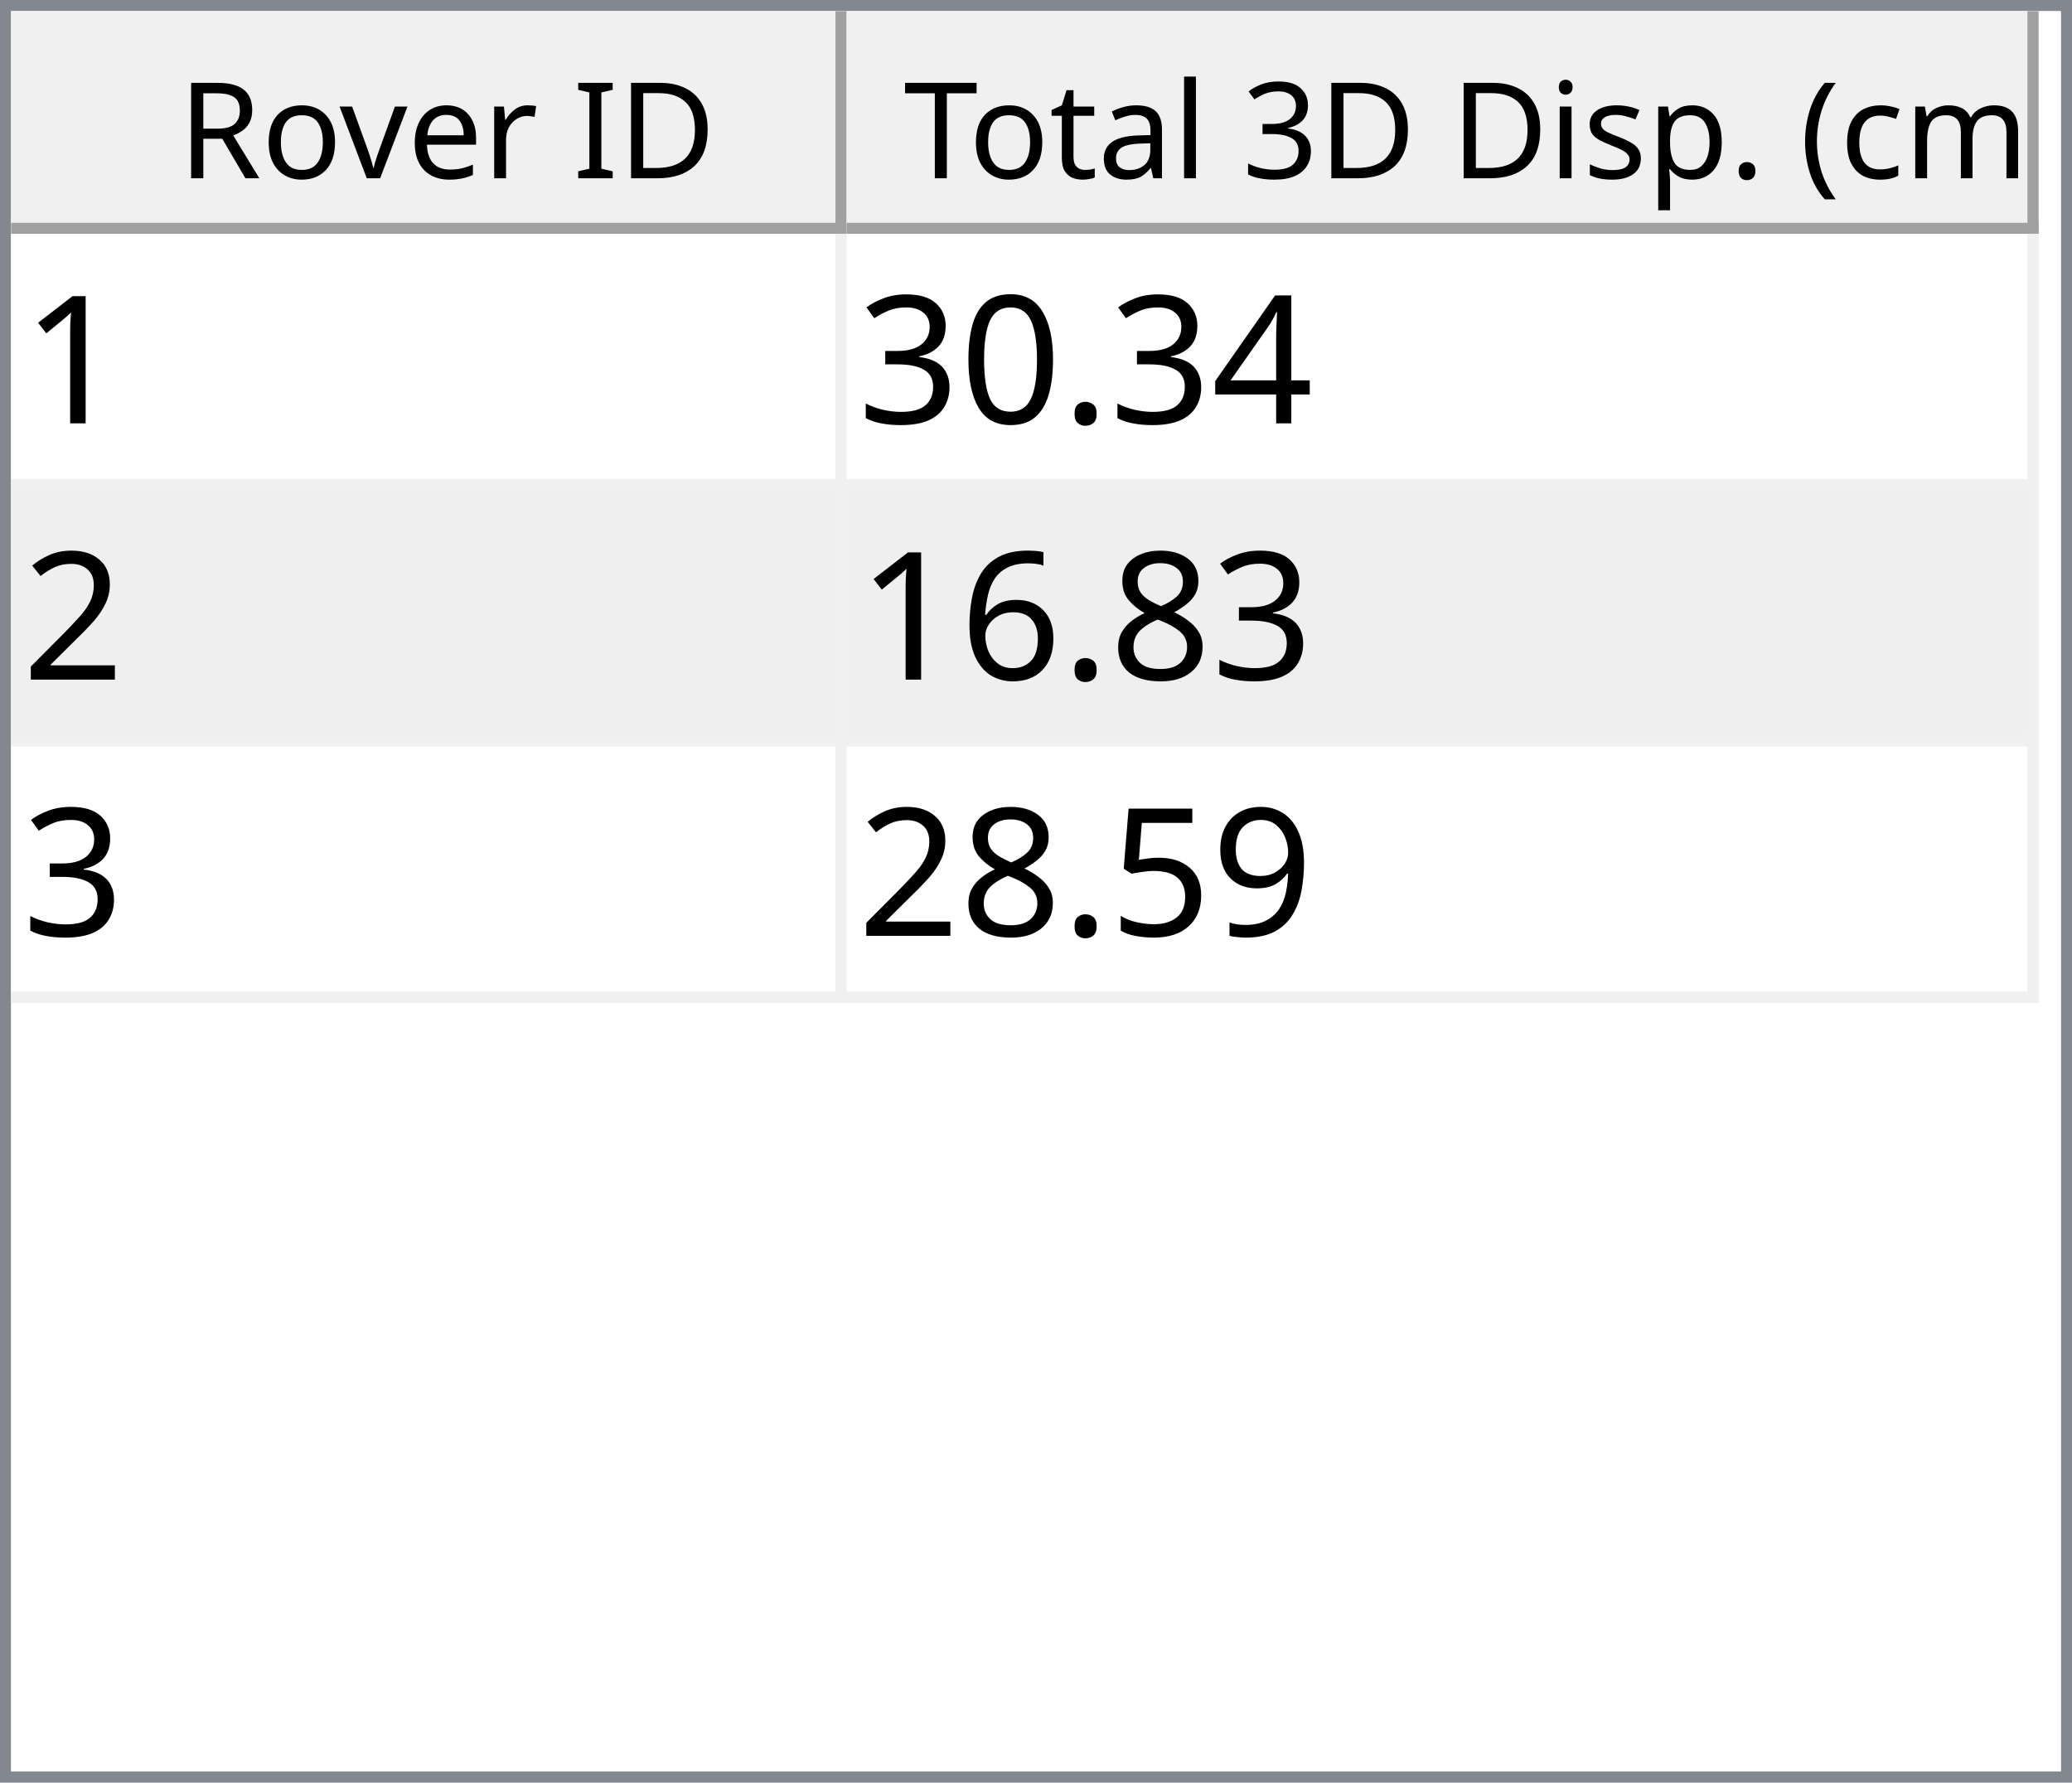
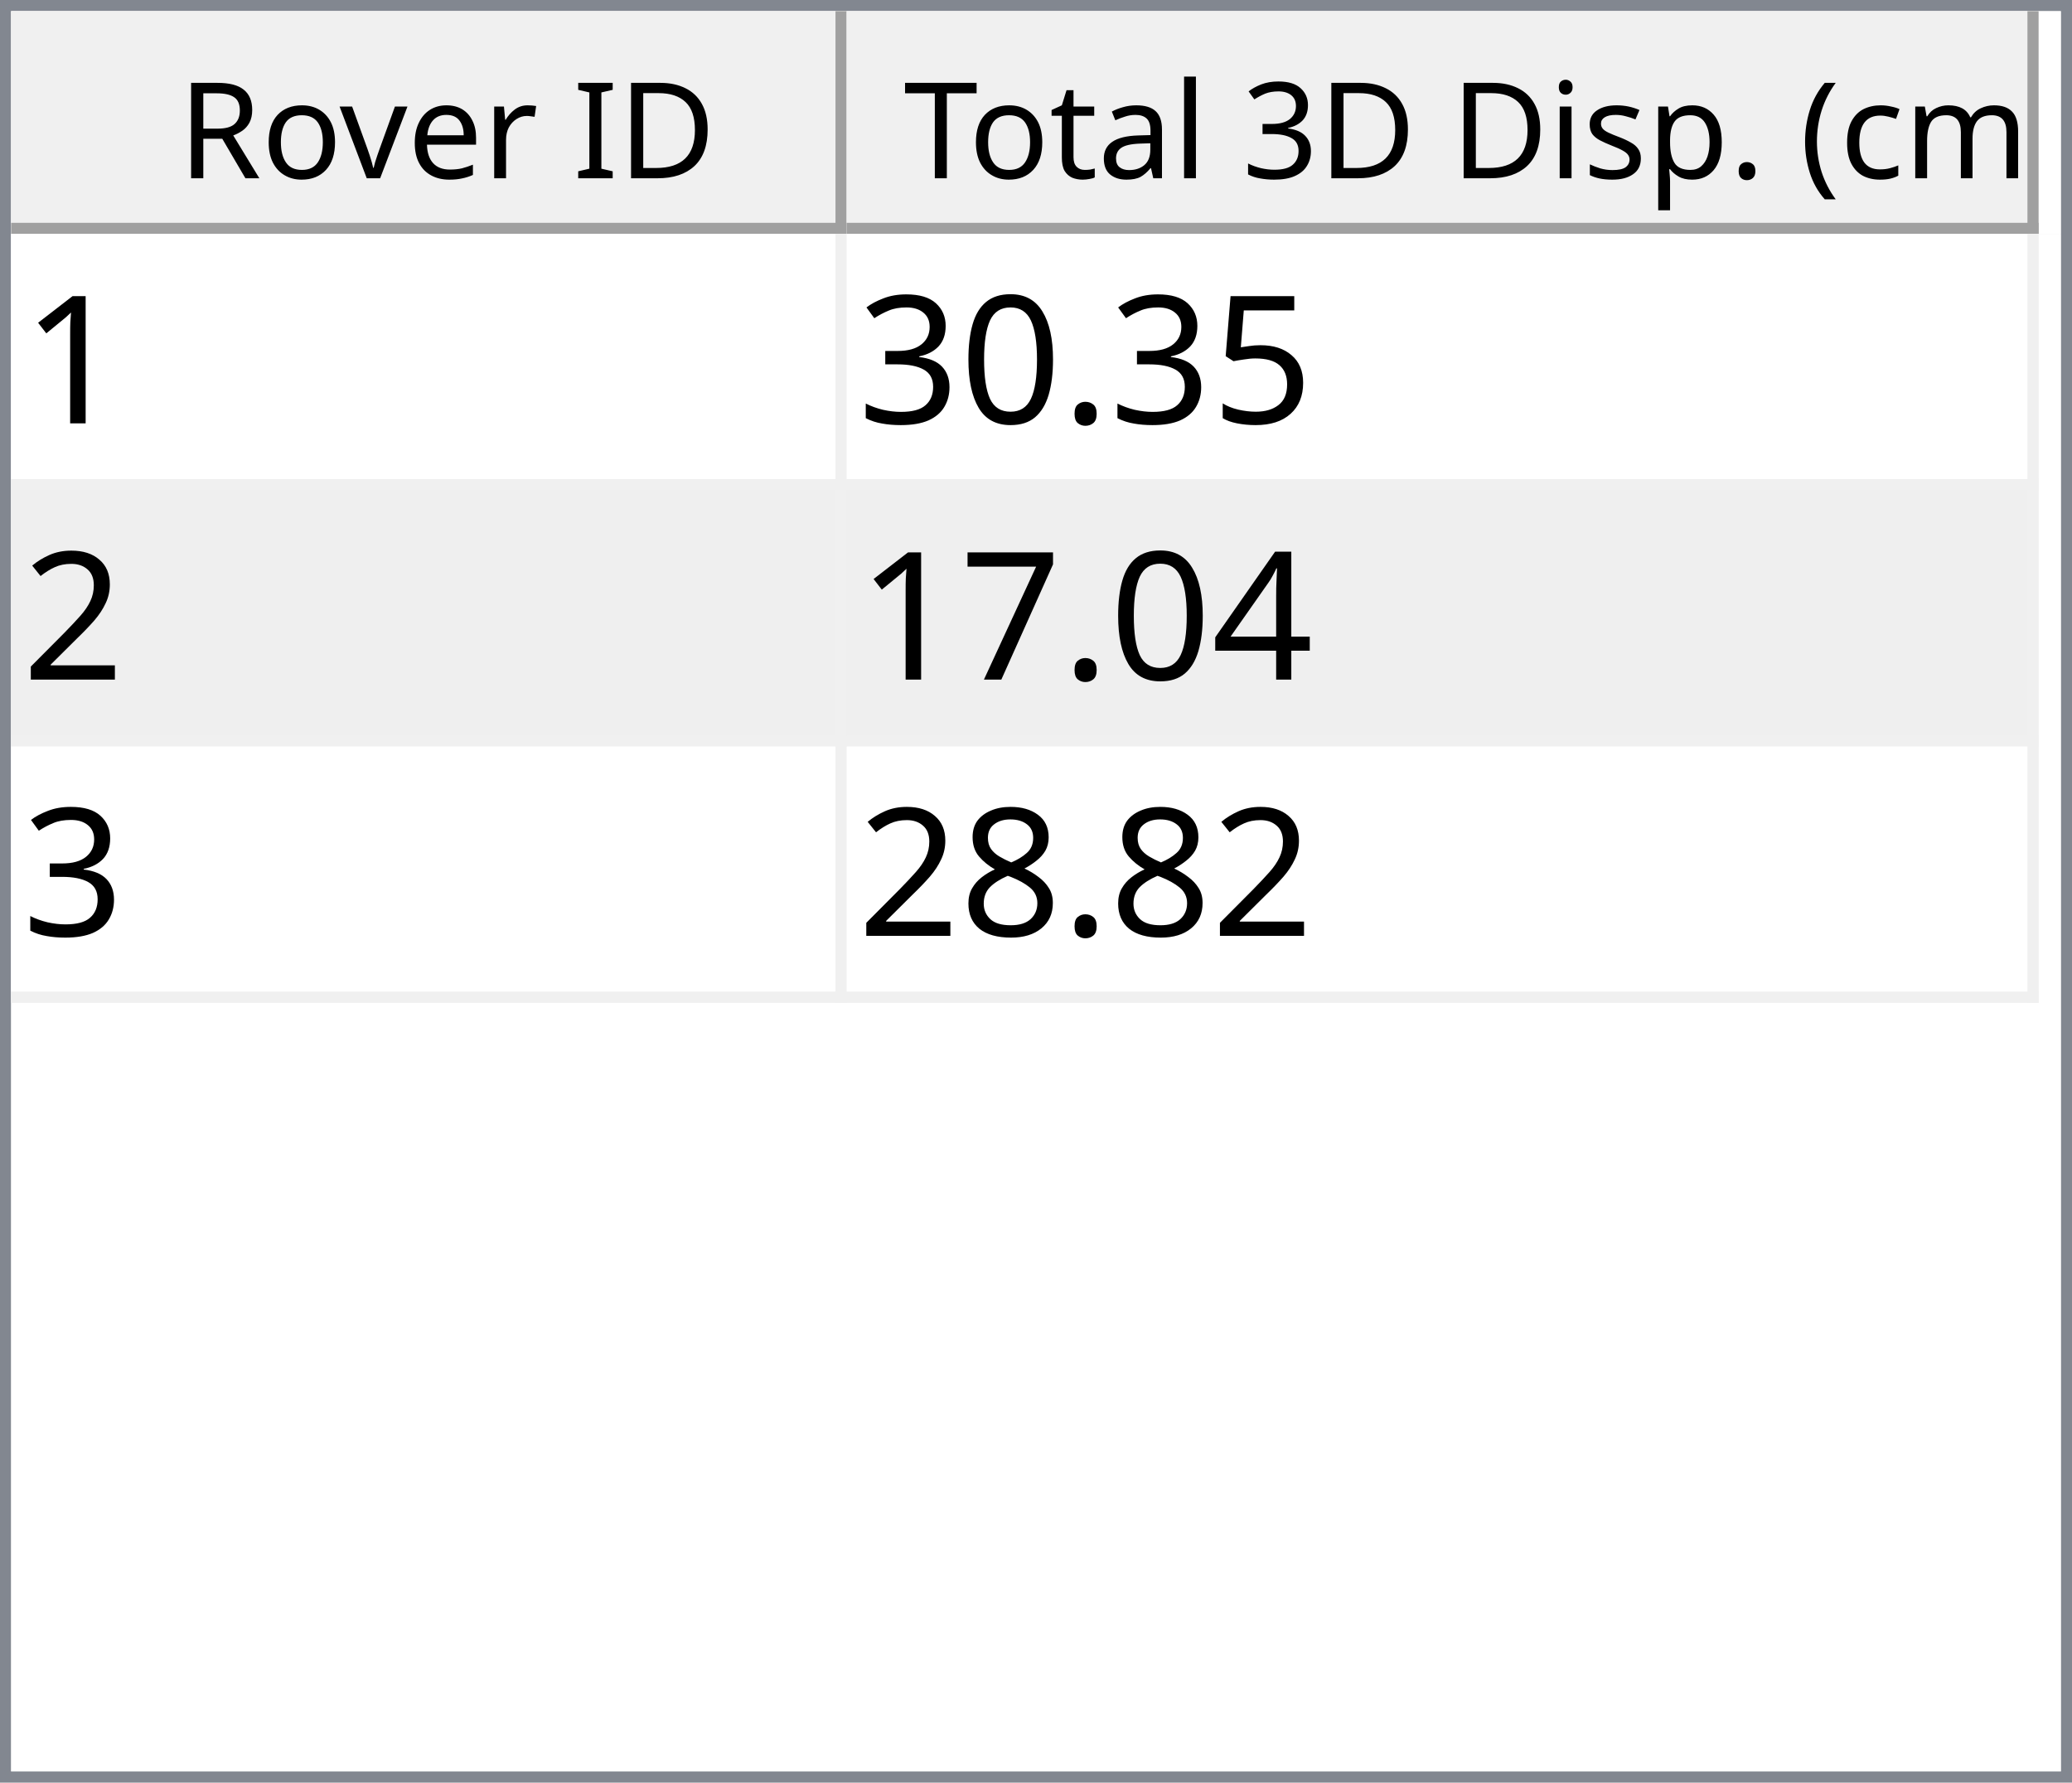
<svg xmlns="http://www.w3.org/2000/svg" style="fill-opacity:1; color-rendering:auto; color-interpolation:auto; text-rendering:auto; stroke:black; stroke-linecap:square; stroke-miterlimit:10; shape-rendering:auto; stroke-opacity:1; fill:black; stroke-dasharray:none; font-weight:normal; stroke-width:1; font-family:'Dialog'; font-style:normal; stroke-linejoin:miter; font-size:12px; stroke-dashoffset:0; image-rendering:auto;" width="186" height="160">
  <defs id="genericDefs" />
  <g>
    <defs id="defs1">
      <clipPath clipPathUnits="userSpaceOnUse" id="clipPath1">
        <path d="M0 0 L186 0 L186 160 L0 160 L0 0 Z" />
      </clipPath>
      <clipPath clipPathUnits="userSpaceOnUse" id="clipPath2">
        <path d="M0 0 L0 160 L186 160 L186 0 Z" />
      </clipPath>
      <clipPath clipPathUnits="userSpaceOnUse" id="clipPath3">
        <path d="M0 0 L0 20 L184 20 L184 0 Z" />
      </clipPath>
      <clipPath clipPathUnits="userSpaceOnUse" id="clipPath4">
        <path d="M0 0 L0 20 L75 20 L75 0 Z" />
      </clipPath>
      <clipPath clipPathUnits="userSpaceOnUse" id="clipPath5">
        <path d="M1 1 L1 19 L74 19 L74 1 Z" />
      </clipPath>
      <clipPath clipPathUnits="userSpaceOnUse" id="clipPath6">
        <path d="M0 0 L0 18 L73 18 L73 0 Z" />
      </clipPath>
      <clipPath clipPathUnits="userSpaceOnUse" id="clipPath7">
        <path d="M-0.5 -0.5 L-0.5 19.5 L74.5 19.5 L74.5 -0.5 Z" />
      </clipPath>
      <clipPath clipPathUnits="userSpaceOnUse" id="clipPath8">
        <path d="M0 0 L0 20 L107 20 L107 0 Z" />
      </clipPath>
      <clipPath clipPathUnits="userSpaceOnUse" id="clipPath9">
        <path d="M1 1 L1 19 L106 19 L106 1 Z" />
      </clipPath>
      <clipPath clipPathUnits="userSpaceOnUse" id="clipPath10">
        <path d="M0 0 L0 18 L105 18 L105 0 Z" />
      </clipPath>
      <clipPath clipPathUnits="userSpaceOnUse" id="clipPath11">
        <path d="M-0.5 -0.5 L-0.5 19.5 L106.5 19.5 L106.5 -0.5 Z" />
      </clipPath>
      <clipPath clipPathUnits="userSpaceOnUse" id="clipPath12">
        <path d="M0 0 L0 138 L184 138 L184 0 Z" />
      </clipPath>
      <clipPath clipPathUnits="userSpaceOnUse" id="clipPath13">
        <path d="M0 0 L0 69 L182 69 L182 0 Z" />
      </clipPath>
      <clipPath clipPathUnits="userSpaceOnUse" id="clipPath14">
        <path d="M-0.5 -0.5 L-0.5 68.5 L181.5 68.5 L181.5 -0.5 Z" />
      </clipPath>
      <clipPath clipPathUnits="userSpaceOnUse" id="clipPath15">
        <path d="M0 0 L0 22 L74 22 L74 0 Z" />
      </clipPath>
      <clipPath clipPathUnits="userSpaceOnUse" id="clipPath16">
        <path d="M0 0 L0 22 L106 22 L106 0 Z" />
      </clipPath>
      <font horiz-adv-x="64.551" id="font1">
        <font-face ascent="107.91" descent="25.098" units-per-em="100" style="font-style:normal; font-family:Segoe UI; font-weight:normal;" />
        <missing-glyph horiz-adv-x="64.551" d="M8.109 0 L8.109 68.266 L56.453 68.266 L56.453 0 L8.109 0 ZM15.328 7.234 L49.219 7.234 L49.219 61.031 L15.328 61.031 L15.328 7.234 Z" />
        <glyph unicode="D" horiz-adv-x="70.117" d="M9.188 0 L9.188 70.016 L28.516 70.016 Q65.531 70.016 65.531 35.891 Q65.531 19.672 55.25 9.836 Q44.969 0 27.734 0 L9.188 0 ZM17.391 62.594 L17.391 7.422 L27.828 7.422 Q41.609 7.422 49.273 14.797 Q56.938 22.172 56.938 35.688 Q56.938 62.594 28.328 62.594 L17.391 62.594 Z" />
        <glyph unicode="I" horiz-adv-x="26.611" d="M17.391 0 L9.188 0 L9.188 70.016 L17.391 70.016 L17.391 0 Z" />
        <glyph unicode=" " horiz-adv-x="27.393" d="" />
        <glyph unicode="r" horiz-adv-x="34.766" d="M34.188 41.891 Q32.078 43.5 28.125 43.5 Q23 43.5 19.555 38.672 Q16.109 33.844 16.109 25.484 L16.109 0 L8.109 0 L8.109 50 L16.109 50 L16.109 39.703 L16.312 39.703 Q18.016 44.969 21.531 47.922 Q25.047 50.875 29.391 50.875 Q32.516 50.875 34.188 50.203 L34.188 41.891 Z" />
        <glyph unicode="e" horiz-adv-x="52.295" d="M48.297 23 L12.984 23 Q13.188 14.656 17.484 10.109 Q21.781 5.562 29.297 5.562 Q37.75 5.562 44.828 11.141 L44.828 3.609 Q38.234 -1.172 27.391 -1.172 Q16.797 -1.172 10.742 5.641 Q4.688 12.453 4.688 24.812 Q4.688 36.469 11.305 43.82 Q17.922 51.172 27.734 51.172 Q37.547 51.172 42.922 44.828 Q48.297 38.484 48.297 27.203 L48.297 23 ZM40.094 29.781 Q40.047 36.719 36.75 40.578 Q33.453 44.438 27.594 44.438 Q21.922 44.438 17.969 40.383 Q14.016 36.328 13.094 29.781 L40.094 29.781 Z" />
        <glyph unicode="v" horiz-adv-x="47.9" d="M47.406 50 L27.484 0 L19.625 0 L0.688 50 L9.469 50 L22.172 13.672 Q23.578 9.672 23.922 6.688 L24.125 6.688 Q24.609 10.453 25.688 13.484 L38.969 50 L47.406 50 Z" />
        <glyph unicode="o" horiz-adv-x="58.594" d="M29 -1.172 Q17.922 -1.172 11.305 5.836 Q4.688 12.844 4.688 24.422 Q4.688 37.016 11.57 44.094 Q18.453 51.172 30.172 51.172 Q41.359 51.172 47.633 44.289 Q53.906 37.406 53.906 25.203 Q53.906 13.234 47.141 6.031 Q40.375 -1.172 29 -1.172 ZM29.594 44.438 Q21.875 44.438 17.383 39.188 Q12.891 33.938 12.891 24.703 Q12.891 15.828 17.43 10.695 Q21.969 5.562 29.594 5.562 Q37.359 5.562 41.531 10.594 Q45.703 15.625 45.703 24.906 Q45.703 34.281 41.531 39.359 Q37.359 44.438 29.594 44.438 Z" />
        <glyph unicode="R" horiz-adv-x="59.814" d="M59.375 0 L49.609 0 L37.891 19.625 Q36.281 22.359 34.766 24.289 Q33.25 26.219 31.664 27.438 Q30.078 28.656 28.25 29.219 Q26.422 29.781 24.125 29.781 L17.391 29.781 L17.391 0 L9.188 0 L9.188 70.016 L30.078 70.016 Q34.672 70.016 38.555 68.867 Q42.438 67.719 45.289 65.375 Q48.141 63.031 49.758 59.547 Q51.375 56.062 51.375 51.375 Q51.375 47.703 50.273 44.656 Q49.172 41.609 47.148 39.211 Q45.125 36.812 42.266 35.133 Q39.406 33.453 35.844 32.516 L35.844 32.328 Q37.594 31.547 38.891 30.547 Q40.188 29.547 41.359 28.18 Q42.531 26.812 43.68 25.078 Q44.828 23.344 46.234 21.047 L59.375 0 ZM17.391 62.594 L17.391 37.203 L28.516 37.203 Q31.594 37.203 34.203 38.133 Q36.812 39.062 38.719 40.797 Q40.625 42.531 41.703 45.047 Q42.781 47.562 42.781 50.688 Q42.781 56.297 39.141 59.445 Q35.5 62.594 28.609 62.594 L17.391 62.594 Z" />
        <glyph unicode=")" horiz-adv-x="30.176" d="M8.297 -15.922 L1.172 -15.922 Q16.406 2.344 16.406 26.812 Q16.406 51.469 1.078 70.016 L8.297 70.016 Q23.531 52.156 23.531 26.703 Q23.531 1.375 8.297 -15.922 Z" />
        <glyph unicode="m" horiz-adv-x="86.133" d="M79.109 0 L71.094 0 L71.094 28.719 Q71.094 37.016 68.531 40.727 Q65.969 44.438 59.906 44.438 Q54.781 44.438 51.195 39.75 Q47.609 35.062 47.609 28.516 L47.609 0 L39.594 0 L39.594 29.688 Q39.594 44.438 28.219 44.438 Q22.953 44.438 19.531 40.016 Q16.109 35.594 16.109 28.516 L16.109 0 L8.109 0 L8.109 50 L16.109 50 L16.109 42.094 L16.312 42.094 Q21.625 51.172 31.844 51.172 Q36.969 51.172 40.773 48.312 Q44.578 45.453 46 40.828 Q51.562 51.172 62.594 51.172 Q79.109 51.172 79.109 30.812 L79.109 0 Z" />
        <glyph unicode="c" horiz-adv-x="46.191" d="M42.188 2.297 Q36.422 -1.172 28.516 -1.172 Q17.828 -1.172 11.258 5.789 Q4.688 12.75 4.688 23.828 Q4.688 36.188 11.766 43.68 Q18.844 51.172 30.672 51.172 Q37.25 51.172 42.281 48.734 L42.281 40.531 Q36.719 44.438 30.375 44.438 Q22.703 44.438 17.797 38.945 Q12.891 33.453 12.891 24.516 Q12.891 15.719 17.508 10.641 Q22.125 5.562 29.891 5.562 Q36.422 5.562 42.188 9.906 L42.188 2.297 Z" />
        <glyph unicode="(" horiz-adv-x="30.176" d="M29.109 -15.922 L21.969 -15.922 Q6.844 1.375 6.844 26.703 Q6.844 52.156 21.969 70.016 L29.203 70.016 Q13.875 51.469 13.875 26.812 Q13.875 2.344 29.109 -15.922 Z" />
        <glyph unicode="." horiz-adv-x="21.68" d="M10.891 -1.078 Q8.641 -1.078 7.055 0.539 Q5.469 2.156 5.469 4.391 Q5.469 6.641 7.055 8.273 Q8.641 9.906 10.891 9.906 Q13.188 9.906 14.797 8.273 Q16.406 6.641 16.406 4.391 Q16.406 2.156 14.797 0.539 Q13.188 -1.078 10.891 -1.078 Z" />
        <glyph unicode="p" horiz-adv-x="58.789" d="M16.312 7.234 L16.109 7.234 L16.109 -23 L8.109 -23 L8.109 50 L16.109 50 L16.109 41.219 L16.312 41.219 Q22.219 51.172 33.594 51.172 Q43.266 51.172 48.688 44.461 Q54.109 37.75 54.109 26.469 Q54.109 13.922 48 6.375 Q41.891 -1.172 31.297 -1.172 Q21.578 -1.172 16.312 7.234 ZM16.109 27.391 L16.109 20.406 Q16.109 14.203 20.141 9.883 Q24.172 5.562 30.375 5.562 Q37.641 5.562 41.773 11.133 Q45.906 16.703 45.906 26.609 Q45.906 34.969 42.047 39.703 Q38.188 44.438 31.594 44.438 Q24.609 44.438 20.359 39.578 Q16.109 34.719 16.109 27.391 Z" />
        <glyph unicode="s" horiz-adv-x="42.432" d="M5.078 1.812 L5.078 10.406 Q11.625 5.562 19.484 5.562 Q30.031 5.562 30.031 12.594 Q30.031 14.594 29.125 15.992 Q28.219 17.391 26.68 18.461 Q25.141 19.531 23.07 20.383 Q21 21.234 18.609 22.172 Q15.281 23.484 12.766 24.828 Q10.25 26.172 8.57 27.859 Q6.891 29.547 6.031 31.695 Q5.172 33.844 5.172 36.719 Q5.172 40.234 6.789 42.945 Q8.406 45.656 11.086 47.484 Q13.766 49.312 17.211 50.242 Q20.656 51.172 24.312 51.172 Q30.812 51.172 35.938 48.922 L35.938 40.828 Q30.422 44.438 23.25 44.438 Q21 44.438 19.195 43.922 Q17.391 43.406 16.094 42.477 Q14.797 41.547 14.086 40.258 Q13.375 38.969 13.375 37.406 Q13.375 35.453 14.086 34.133 Q14.797 32.812 16.164 31.789 Q17.531 30.766 19.484 29.938 Q21.438 29.109 23.922 28.125 Q27.25 26.859 29.883 25.516 Q32.516 24.172 34.375 22.484 Q36.234 20.797 37.234 18.602 Q38.234 16.406 38.234 13.375 Q38.234 9.672 36.602 6.938 Q34.969 4.203 32.234 2.398 Q29.5 0.594 25.93 -0.289 Q22.359 -1.172 18.453 -1.172 Q10.75 -1.172 5.078 1.812 Z" />
        <glyph unicode="i" horiz-adv-x="24.219" d="M12.203 62.703 Q10.062 62.703 8.547 64.164 Q7.031 65.625 7.031 67.875 Q7.031 70.125 8.547 71.609 Q10.062 73.094 12.203 73.094 Q14.406 73.094 15.945 71.609 Q17.484 70.125 17.484 67.875 Q17.484 65.719 15.945 64.211 Q14.406 62.703 12.203 62.703 ZM16.109 0 L8.109 0 L8.109 50 L16.109 50 L16.109 0 Z" />
        <glyph unicode="3" horiz-adv-x="53.906" d="M46.531 19.828 Q46.531 15.094 44.75 11.211 Q42.969 7.328 39.719 4.57 Q36.469 1.812 31.93 0.297 Q27.391 -1.219 21.922 -1.219 Q11.922 -1.219 6 2.594 L6 11.188 Q13.094 5.609 22.219 5.609 Q25.875 5.609 28.828 6.539 Q31.781 7.469 33.906 9.227 Q36.031 10.984 37.18 13.477 Q38.328 15.969 38.328 19.094 Q38.328 32.812 18.797 32.812 L12.984 32.812 L12.984 39.594 L18.5 39.594 Q35.797 39.594 35.797 52.484 Q35.797 64.406 22.609 64.406 Q15.188 64.406 8.688 59.422 L8.688 67.188 Q15.375 71.188 24.609 71.188 Q29 71.188 32.57 69.969 Q36.141 68.75 38.68 66.555 Q41.219 64.359 42.609 61.281 Q44 58.203 44 54.5 Q44 40.672 30.031 36.719 L30.031 36.531 Q33.594 36.141 36.625 34.797 Q39.656 33.453 41.852 31.305 Q44.047 29.156 45.289 26.25 Q46.531 23.344 46.531 19.828 Z" />
        <glyph unicode="l" horiz-adv-x="24.219" d="M16.109 0 L8.109 0 L8.109 74.031 L16.109 74.031 L16.109 0 Z" />
        <glyph unicode="a" horiz-adv-x="50.879" d="M43.891 0 L35.891 0 L35.891 7.812 L35.688 7.812 Q30.469 -1.172 20.312 -1.172 Q12.844 -1.172 8.617 2.781 Q4.391 6.734 4.391 13.281 Q4.391 27.297 20.906 29.594 L35.891 31.688 Q35.891 44.438 25.594 44.438 Q16.547 44.438 9.281 38.281 L9.281 46.484 Q16.656 51.172 26.266 51.172 Q43.891 51.172 43.891 32.516 L43.891 0 ZM35.891 25.297 L23.828 23.641 Q18.266 22.859 15.43 20.875 Q12.594 18.891 12.594 13.875 Q12.594 10.203 15.211 7.883 Q17.828 5.562 22.172 5.562 Q28.125 5.562 32.008 9.742 Q35.891 13.922 35.891 20.312 L35.891 25.297 Z" />
        <glyph unicode="t" horiz-adv-x="33.887" d="M31.297 0.484 Q28.469 -1.078 23.828 -1.078 Q10.688 -1.078 10.688 13.578 L10.688 43.172 L2.094 43.172 L2.094 50 L10.688 50 L10.688 62.203 L18.703 64.797 L18.703 50 L31.297 50 L31.297 43.172 L18.703 43.172 L18.703 14.984 Q18.703 9.969 20.414 7.82 Q22.125 5.672 26.078 5.672 Q29.109 5.672 31.297 7.328 L31.297 0.484 Z" />
        <glyph unicode="T" horiz-adv-x="52.393" d="M50.594 62.594 L30.375 62.594 L30.375 0 L22.172 0 L22.172 62.594 L2 62.594 L2 70.016 L50.594 70.016 L50.594 62.594 Z" />
      </font>
      <font horiz-adv-x="75.0" id="font2">
        <font-face ascent="100.537" descent="21.973" units-per-em="100" style="font-style:normal; font-family:sans-serif; font-weight:normal;" />
        <missing-glyph horiz-adv-x="75.0" d="M12.5 0 L12.5 62.5 L62.5 62.5 L62.5 0 L12.5 0 ZM14.062 1.562 L60.938 1.562 L60.938 60.938 L14.062 60.938 L14.062 1.562 Z" />
        <glyph unicode="1" horiz-adv-x="55.615" d="M37.25 0 L28.469 0 L28.469 56 Q25.297 52.984 20.141 49.953 Q14.984 46.922 10.891 45.406 L10.891 53.906 Q18.266 57.375 23.781 62.305 Q29.297 67.234 31.594 71.875 L37.25 71.875 L37.25 0 Z" />
-         <glyph unicode="4" horiz-adv-x="55.615" d="M32.328 0 L32.328 17.141 L1.266 17.141 L1.266 25.203 L33.938 71.578 L41.109 71.578 L41.109 25.203 L50.781 25.203 L50.781 17.141 L41.109 17.141 L41.109 0 L32.328 0 ZM32.328 25.203 L32.328 57.469 L9.906 25.203 L32.328 25.203 Z" />
+         <glyph unicode="5" horiz-adv-x="55.615" d="M4.156 18.75 L13.375 19.531 Q14.406 12.797 18.141 9.398 Q21.875 6 27.156 6 Q33.5 6 37.891 10.789 Q42.281 15.578 42.281 23.484 Q42.281 31 38.062 35.352 Q33.844 39.703 27 39.703 Q22.75 39.703 19.336 37.773 Q15.922 35.844 13.969 32.766 L5.719 33.844 L12.641 70.609 L48.25 70.609 L48.25 62.203 L19.672 62.203 L15.828 42.969 Q22.266 47.469 29.344 47.469 Q38.719 47.469 45.164 40.969 Q51.609 34.469 51.609 24.266 Q51.609 14.547 45.953 7.469 Q39.062 -1.219 27.156 -1.219 Q17.391 -1.219 11.211 4.25 Q5.031 9.719 4.156 18.75 Z" />
        <glyph unicode="." horiz-adv-x="27.783" d="M9.078 0 L9.078 10.016 L19.094 10.016 L19.094 0 L9.078 0 Z" />
        <glyph unicode="0" horiz-adv-x="55.615" d="M4.156 35.297 Q4.156 48 6.766 55.742 Q9.375 63.484 14.523 67.68 Q19.672 71.875 27.484 71.875 Q33.25 71.875 37.594 69.555 Q41.938 67.234 44.773 62.867 Q47.609 58.5 49.219 52.227 Q50.828 45.953 50.828 35.297 Q50.828 22.703 48.242 14.969 Q45.656 7.234 40.508 3.008 Q35.359 -1.219 27.484 -1.219 Q17.141 -1.219 11.234 6.203 Q4.156 15.141 4.156 35.297 ZM13.188 35.297 Q13.188 17.672 17.312 11.836 Q21.438 6 27.484 6 Q33.547 6 37.672 11.859 Q41.797 17.719 41.797 35.297 Q41.797 52.984 37.672 58.789 Q33.547 64.594 27.391 64.594 Q21.344 64.594 17.719 59.469 Q13.188 52.938 13.188 35.297 Z" />
        <glyph unicode="3" horiz-adv-x="55.615" d="M4.203 18.891 L12.984 20.062 Q14.5 12.594 18.141 9.297 Q21.781 6 27 6 Q33.203 6 37.477 10.297 Q41.75 14.594 41.75 20.953 Q41.75 27 37.797 30.93 Q33.844 34.859 27.734 34.859 Q25.25 34.859 21.531 33.891 L22.516 41.609 Q23.391 41.5 23.922 41.5 Q29.547 41.5 34.039 44.43 Q38.531 47.359 38.531 53.469 Q38.531 58.297 35.258 61.477 Q31.984 64.656 26.812 64.656 Q21.688 64.656 18.266 61.43 Q14.844 58.203 13.875 51.766 L5.078 53.328 Q6.688 62.156 12.398 67.016 Q18.109 71.875 26.609 71.875 Q32.469 71.875 37.398 69.359 Q42.328 66.844 44.945 62.5 Q47.562 58.156 47.562 53.266 Q47.562 48.641 45.07 44.828 Q42.578 41.016 37.703 38.766 Q44.047 37.312 47.562 32.695 Q51.078 28.078 51.078 21.141 Q51.078 11.766 44.242 5.25 Q37.406 -1.266 26.953 -1.266 Q17.531 -1.266 11.305 4.352 Q5.078 9.969 4.203 18.891 Z" />
        <glyph unicode="2" horiz-adv-x="55.615" d="M50.344 8.453 L50.344 0 L3.031 0 Q2.938 3.172 4.047 6.109 Q5.859 10.938 9.836 15.625 Q13.812 20.312 21.344 26.469 Q33.016 36.031 37.117 41.625 Q41.219 47.219 41.219 52.203 Q41.219 57.422 37.477 61.008 Q33.734 64.594 27.734 64.594 Q21.391 64.594 17.578 60.789 Q13.766 56.984 13.719 50.25 L4.688 51.172 Q5.609 61.281 11.664 66.578 Q17.719 71.875 27.938 71.875 Q38.234 71.875 44.242 66.164 Q50.25 60.453 50.25 52 Q50.25 47.703 48.492 43.555 Q46.734 39.406 42.656 34.812 Q38.578 30.219 29.109 22.219 Q21.188 15.578 18.945 13.211 Q16.703 10.844 15.234 8.453 L50.344 8.453 Z" />
+         <glyph unicode="4" horiz-adv-x="55.615" d="M32.328 0 L32.328 17.141 L1.266 17.141 L1.266 25.203 L33.938 71.578 L41.109 71.578 L41.109 25.203 L50.781 25.203 L50.781 17.141 L41.109 17.141 L41.109 0 L32.328 0 ZM32.328 25.203 L32.328 57.469 L9.906 25.203 L32.328 25.203 Z" />
+         <glyph unicode="7" horiz-adv-x="55.615" d="M4.734 62.203 L4.734 70.656 L51.078 70.656 L51.078 63.812 Q44.234 56.547 37.523 44.484 Q30.812 32.422 27.156 19.672 Q24.516 10.688 23.781 0 L14.75 0 Q14.891 8.453 18.062 20.414 Q21.234 32.375 27.172 43.484 Q33.109 54.594 39.797 62.203 L4.734 62.203 Z" />
        <glyph unicode="8" horiz-adv-x="55.615" d="M17.672 38.812 Q12.203 40.828 9.57 44.539 Q6.938 48.25 6.938 53.422 Q6.938 61.234 12.555 66.555 Q18.172 71.875 27.484 71.875 Q36.859 71.875 42.578 66.43 Q48.297 60.984 48.297 53.172 Q48.297 48.188 45.68 44.508 Q43.062 40.828 37.75 38.812 Q44.344 36.672 47.781 31.883 Q51.219 27.094 51.219 20.453 Q51.219 11.281 44.727 5.031 Q38.234 -1.219 27.641 -1.219 Q17.047 -1.219 10.547 5.055 Q4.047 11.328 4.047 20.703 Q4.047 27.688 7.594 32.398 Q11.141 37.109 17.672 38.812 ZM15.922 53.719 Q15.922 48.641 19.195 45.414 Q22.469 42.188 27.688 42.188 Q32.766 42.188 36.016 45.383 Q39.266 48.578 39.266 53.219 Q39.266 58.062 35.914 61.359 Q32.562 64.656 27.594 64.656 Q22.562 64.656 19.242 61.43 Q15.922 58.203 15.922 53.719 ZM13.094 20.656 Q13.094 16.891 14.875 13.375 Q16.656 9.859 20.172 7.93 Q23.688 6 27.734 6 Q34.031 6 38.133 10.055 Q42.234 14.109 42.234 20.359 Q42.234 26.703 38.016 30.859 Q33.797 35.016 27.438 35.016 Q21.234 35.016 17.164 30.914 Q13.094 26.812 13.094 20.656 Z" />
-         <glyph unicode="6" horiz-adv-x="55.615" d="M49.75 54.047 L41.016 53.375 Q39.844 58.547 37.703 60.891 Q34.125 64.656 28.906 64.656 Q24.703 64.656 21.531 62.312 Q17.391 59.281 14.992 53.469 Q12.594 47.656 12.5 36.922 Q15.672 41.75 20.266 44.094 Q24.859 46.438 29.891 46.438 Q38.672 46.438 44.852 39.969 Q51.031 33.5 51.031 23.25 Q51.031 16.5 48.125 10.719 Q45.219 4.938 40.141 1.859 Q35.062 -1.219 28.609 -1.219 Q17.625 -1.219 10.695 6.859 Q3.766 14.938 3.766 33.5 Q3.766 54.25 11.422 63.672 Q18.109 71.875 29.438 71.875 Q37.891 71.875 43.289 67.141 Q48.688 62.406 49.75 54.047 ZM13.875 23.188 Q13.875 18.656 15.797 14.508 Q17.719 10.359 21.188 8.18 Q24.656 6 28.469 6 Q34.031 6 38.039 10.492 Q42.047 14.984 42.047 22.703 Q42.047 30.125 38.086 34.398 Q34.125 38.672 28.125 38.672 Q22.172 38.672 18.023 34.398 Q13.875 30.125 13.875 23.188 Z" />
-         <glyph unicode="9" horiz-adv-x="55.615" d="M5.469 16.547 L13.922 17.328 Q14.984 11.375 18.016 8.688 Q21.047 6 25.781 6 Q29.828 6 32.883 7.859 Q35.938 9.719 37.891 12.82 Q39.844 15.922 41.164 21.195 Q42.484 26.469 42.484 31.938 Q42.484 32.516 42.438 33.688 Q39.797 29.5 35.234 26.883 Q30.672 24.266 25.344 24.266 Q16.453 24.266 10.305 30.711 Q4.156 37.156 4.156 47.703 Q4.156 58.594 10.578 65.234 Q17 71.875 26.656 71.875 Q33.641 71.875 39.43 68.117 Q45.219 64.359 48.219 57.398 Q51.219 50.438 51.219 37.25 Q51.219 23.531 48.242 15.406 Q45.266 7.281 39.383 3.031 Q33.5 -1.219 25.594 -1.219 Q17.188 -1.219 11.867 3.445 Q6.547 8.109 5.469 16.547 ZM41.453 48.141 Q41.453 55.719 37.43 60.156 Q33.406 64.594 27.734 64.594 Q21.875 64.594 17.531 59.812 Q13.188 55.031 13.188 47.406 Q13.188 40.578 17.312 36.305 Q21.438 32.031 27.484 32.031 Q33.594 32.031 37.523 36.305 Q41.453 40.578 41.453 48.141 Z" />
-         <glyph unicode="5" horiz-adv-x="55.615" d="M4.156 18.75 L13.375 19.531 Q14.406 12.797 18.141 9.398 Q21.875 6 27.156 6 Q33.5 6 37.891 10.789 Q42.281 15.578 42.281 23.484 Q42.281 31 38.062 35.352 Q33.844 39.703 27 39.703 Q22.75 39.703 19.336 37.773 Q15.922 35.844 13.969 32.766 L5.719 33.844 L12.641 70.609 L48.25 70.609 L48.25 62.203 L19.672 62.203 L15.828 42.969 Q22.266 47.469 29.344 47.469 Q38.719 47.469 45.164 40.969 Q51.609 34.469 51.609 24.266 Q51.609 14.547 45.953 7.469 Q39.062 -1.219 27.156 -1.219 Q17.391 -1.219 11.211 4.25 Q5.031 9.719 4.156 18.75 Z" />
      </font>
    </defs>
    <g style="fill:white; stroke:white;">
      <rect x="0" y="0" width="186" style="clip-path:url(#clipPath1); stroke:none;" height="160" />
    </g>
    <g style="fill:white; text-rendering:optimizeSpeed; color-rendering:optimizeSpeed; image-rendering:optimizeSpeed; shape-rendering:crispEdges; stroke:white; color-interpolation:sRGB;">
      <rect x="0" width="186" height="160" y="0" style="stroke:none;" />
      <path style="stroke:none;" d="M0 160 L186 160 L186 0 L0 0 Z" />
    </g>
    <g style="fill:rgb(240,240,240); font-family:'Segoe UI'; stroke:rgb(240,240,240);">
      <rect x="0" y="0" width="186" style="clip-path:url(#clipPath2); stroke:none;" height="160" />
    </g>
    <g style="fill:rgb(130,135,144); font-family:'Segoe UI'; stroke:rgb(130,135,144);">
      <path d="M0 0 L186 0 L186 160 L0 160 L0 0 ZM1 1 L185 1 L185 159 L1 159 L1 1 Z" style="fill-rule:evenodd; clip-path:url(#clipPath2); stroke:none;" />
    </g>
    <g style="fill:white; font-family:'Segoe UI'; stroke:white;" transform="translate(1,1)">
      <rect x="0" y="0" width="184" style="clip-path:url(#clipPath3); stroke:none;" height="20" />
    </g>
    <g style="fill:rgb(240,240,240); font-family:'Segoe UI'; stroke:rgb(240,240,240);" transform="translate(1,1)">
      <rect x="0" y="0" width="75" style="clip-path:url(#clipPath4); stroke:none;" height="20" />
    </g>
    <g style="font-family:'Segoe UI';" transform="translate(2,2)">
      <text x="14" xml:space="preserve" y="14" style="clip-path:url(#clipPath6); stroke:none;">Rover ID</text>
    </g>
    <g style="fill:rgb(160,160,160); font-family:'Segoe UI'; stroke:rgb(160,160,160); stroke-linejoin:bevel;" transform="translate(1.5,1.5)">
      <line x1="74" x2="74" y1="0" style="fill:none; clip-path:url(#clipPath7);" y2="19" />
    </g>
    <g style="fill:rgb(160,160,160); font-family:'Segoe UI'; stroke:rgb(160,160,160); stroke-linejoin:bevel;" transform="matrix(1,0,0,1,1,1) translate(0.5,0.5)">
      <line x1="0" x2="74" y1="19" style="fill:none; clip-path:url(#clipPath7);" y2="19" />
    </g>
    <g style="fill:rgb(240,240,240); font-family:'Segoe UI'; stroke:rgb(240,240,240);" transform="translate(76,1)">
      <rect x="0" y="0" width="107" style="clip-path:url(#clipPath8); stroke:none;" height="20" />
    </g>
    <g style="font-family:'Segoe UI';" transform="translate(77,2)">
      <text x="1" xml:space="preserve" y="14" style="clip-path:url(#clipPath10); stroke:none;"> Total 3D Disp. (cm)</text>
    </g>
    <g style="fill:rgb(160,160,160); font-family:'Segoe UI'; stroke:rgb(160,160,160); stroke-linejoin:bevel;" transform="translate(76.5,1.5)">
      <line x1="106" x2="106" y1="0" style="fill:none; clip-path:url(#clipPath11);" y2="19" />
    </g>
    <g style="fill:rgb(160,160,160); font-family:'Segoe UI'; stroke:rgb(160,160,160); stroke-linejoin:bevel;" transform="matrix(1,0,0,1,76,1) translate(0.5,0.5)">
      <line x1="0" x2="106" y1="19" style="fill:none; clip-path:url(#clipPath11);" y2="19" />
    </g>
    <g style="fill:white; font-family:'Segoe UI'; stroke:white;" transform="translate(1,21)">
      <rect x="0" y="0" width="184" style="clip-path:url(#clipPath12); stroke:none;" height="138" />
    </g>
    <g style="fill:rgb(240,240,240); font-size:16px; font-family:sans-serif; stroke:rgb(240,240,240);" transform="translate(1,21)">
      <rect x="0" y="0" width="182" style="clip-path:url(#clipPath13); stroke:none;" height="69" />
      <line transform="translate(0.5,0.5)" x1="0" x2="181" y1="22" style="clip-path:url(#clipPath14); fill:none; stroke-linejoin:bevel;" y2="22" />
    </g>
    <g transform="matrix(1,0,0,1,1,21) translate(0.5,0.5)" style="fill:rgb(240,240,240); font-size:16px; font-family:sans-serif; stroke:rgb(240,240,240); stroke-linejoin:bevel;">
      <line x1="0" x2="181" y1="45" style="fill:none; clip-path:url(#clipPath14);" y2="45" />
    </g>
    <g transform="matrix(1,0,0,1,1,21) translate(0.5,0.5)" style="fill:rgb(240,240,240); font-size:16px; font-family:sans-serif; stroke:rgb(240,240,240); stroke-linejoin:bevel;">
      <line x1="0" x2="181" y1="68" style="fill:none; clip-path:url(#clipPath14);" y2="68" />
    </g>
    <g transform="matrix(1,0,0,1,1,21) translate(0.5,0.5)" style="fill:rgb(240,240,240); font-size:16px; font-family:sans-serif; stroke:rgb(240,240,240); stroke-linejoin:bevel;">
      <line x1="74" x2="74" y1="0" style="fill:none; clip-path:url(#clipPath14);" y2="68" />
    </g>
    <g transform="matrix(1,0,0,1,1,21) translate(0.5,0.5)" style="fill:rgb(240,240,240); font-size:16px; font-family:sans-serif; stroke:rgb(240,240,240); stroke-linejoin:bevel;">
      <line x1="181" x2="181" y1="0" style="fill:none; clip-path:url(#clipPath14);" y2="68" />
    </g>
    <g style="fill:white; font-size:16px; font-family:sans-serif; stroke:white;" transform="matrix(1,0,0,1,1,21)">
      <rect x="0" y="0" width="74" style="clip-path:url(#clipPath15); stroke:none;" height="22" />
      <text x="1" y="17" style="fill:black; clip-path:url(#clipPath15); stroke:none;" xml:space="preserve">1</text>
    </g>
    <g style="fill:white; font-size:16px; font-family:sans-serif; stroke:white;" transform="matrix(1,0,0,1,1,21) translate(75,0)">
      <rect x="0" y="0" width="106" style="clip-path:url(#clipPath16); stroke:none;" height="22" />
-       <text x="1" y="17" style="fill:black; clip-path:url(#clipPath16); stroke:none;" xml:space="preserve">30.34</text>
+       <text x="1" y="17" style="fill:black; clip-path:url(#clipPath16); stroke:none;" xml:space="preserve">30.35</text>
    </g>
    <g style="fill:rgb(239,239,239); font-size:16px; font-family:sans-serif; stroke:rgb(239,239,239);" transform="matrix(1,0,0,1,1,21) translate(0,23)">
      <rect x="0" y="0" width="74" style="clip-path:url(#clipPath15); stroke:none;" height="22" />
      <text x="1" y="17" style="fill:black; clip-path:url(#clipPath15); stroke:none;" xml:space="preserve">2</text>
    </g>
    <g style="fill:rgb(239,239,239); font-size:16px; font-family:sans-serif; stroke:rgb(239,239,239);" transform="matrix(1,0,0,1,1,21) translate(75,23)">
      <rect x="0" y="0" width="106" style="clip-path:url(#clipPath16); stroke:none;" height="22" />
-       <text x="1" y="17" style="fill:black; clip-path:url(#clipPath16); stroke:none;" xml:space="preserve">16.83</text>
+       <text x="1" y="17" style="fill:black; clip-path:url(#clipPath16); stroke:none;" xml:space="preserve">17.04</text>
    </g>
    <g style="fill:white; font-size:16px; font-family:sans-serif; stroke:white;" transform="matrix(1,0,0,1,1,21) translate(0,46)">
      <rect x="0" y="0" width="74" style="clip-path:url(#clipPath15); stroke:none;" height="22" />
      <text x="1" y="17" style="fill:black; clip-path:url(#clipPath15); stroke:none;" xml:space="preserve">3</text>
    </g>
    <g style="fill:white; font-size:16px; font-family:sans-serif; stroke:white;" transform="matrix(1,0,0,1,1,21) translate(75,46)">
      <rect x="0" y="0" width="106" style="clip-path:url(#clipPath16); stroke:none;" height="22" />
-       <text x="1" y="17" style="fill:black; clip-path:url(#clipPath16); stroke:none;" xml:space="preserve">28.59</text>
+       <text x="1" y="17" style="fill:black; clip-path:url(#clipPath16); stroke:none;" xml:space="preserve">28.82</text>
    </g>
  </g>
</svg>
